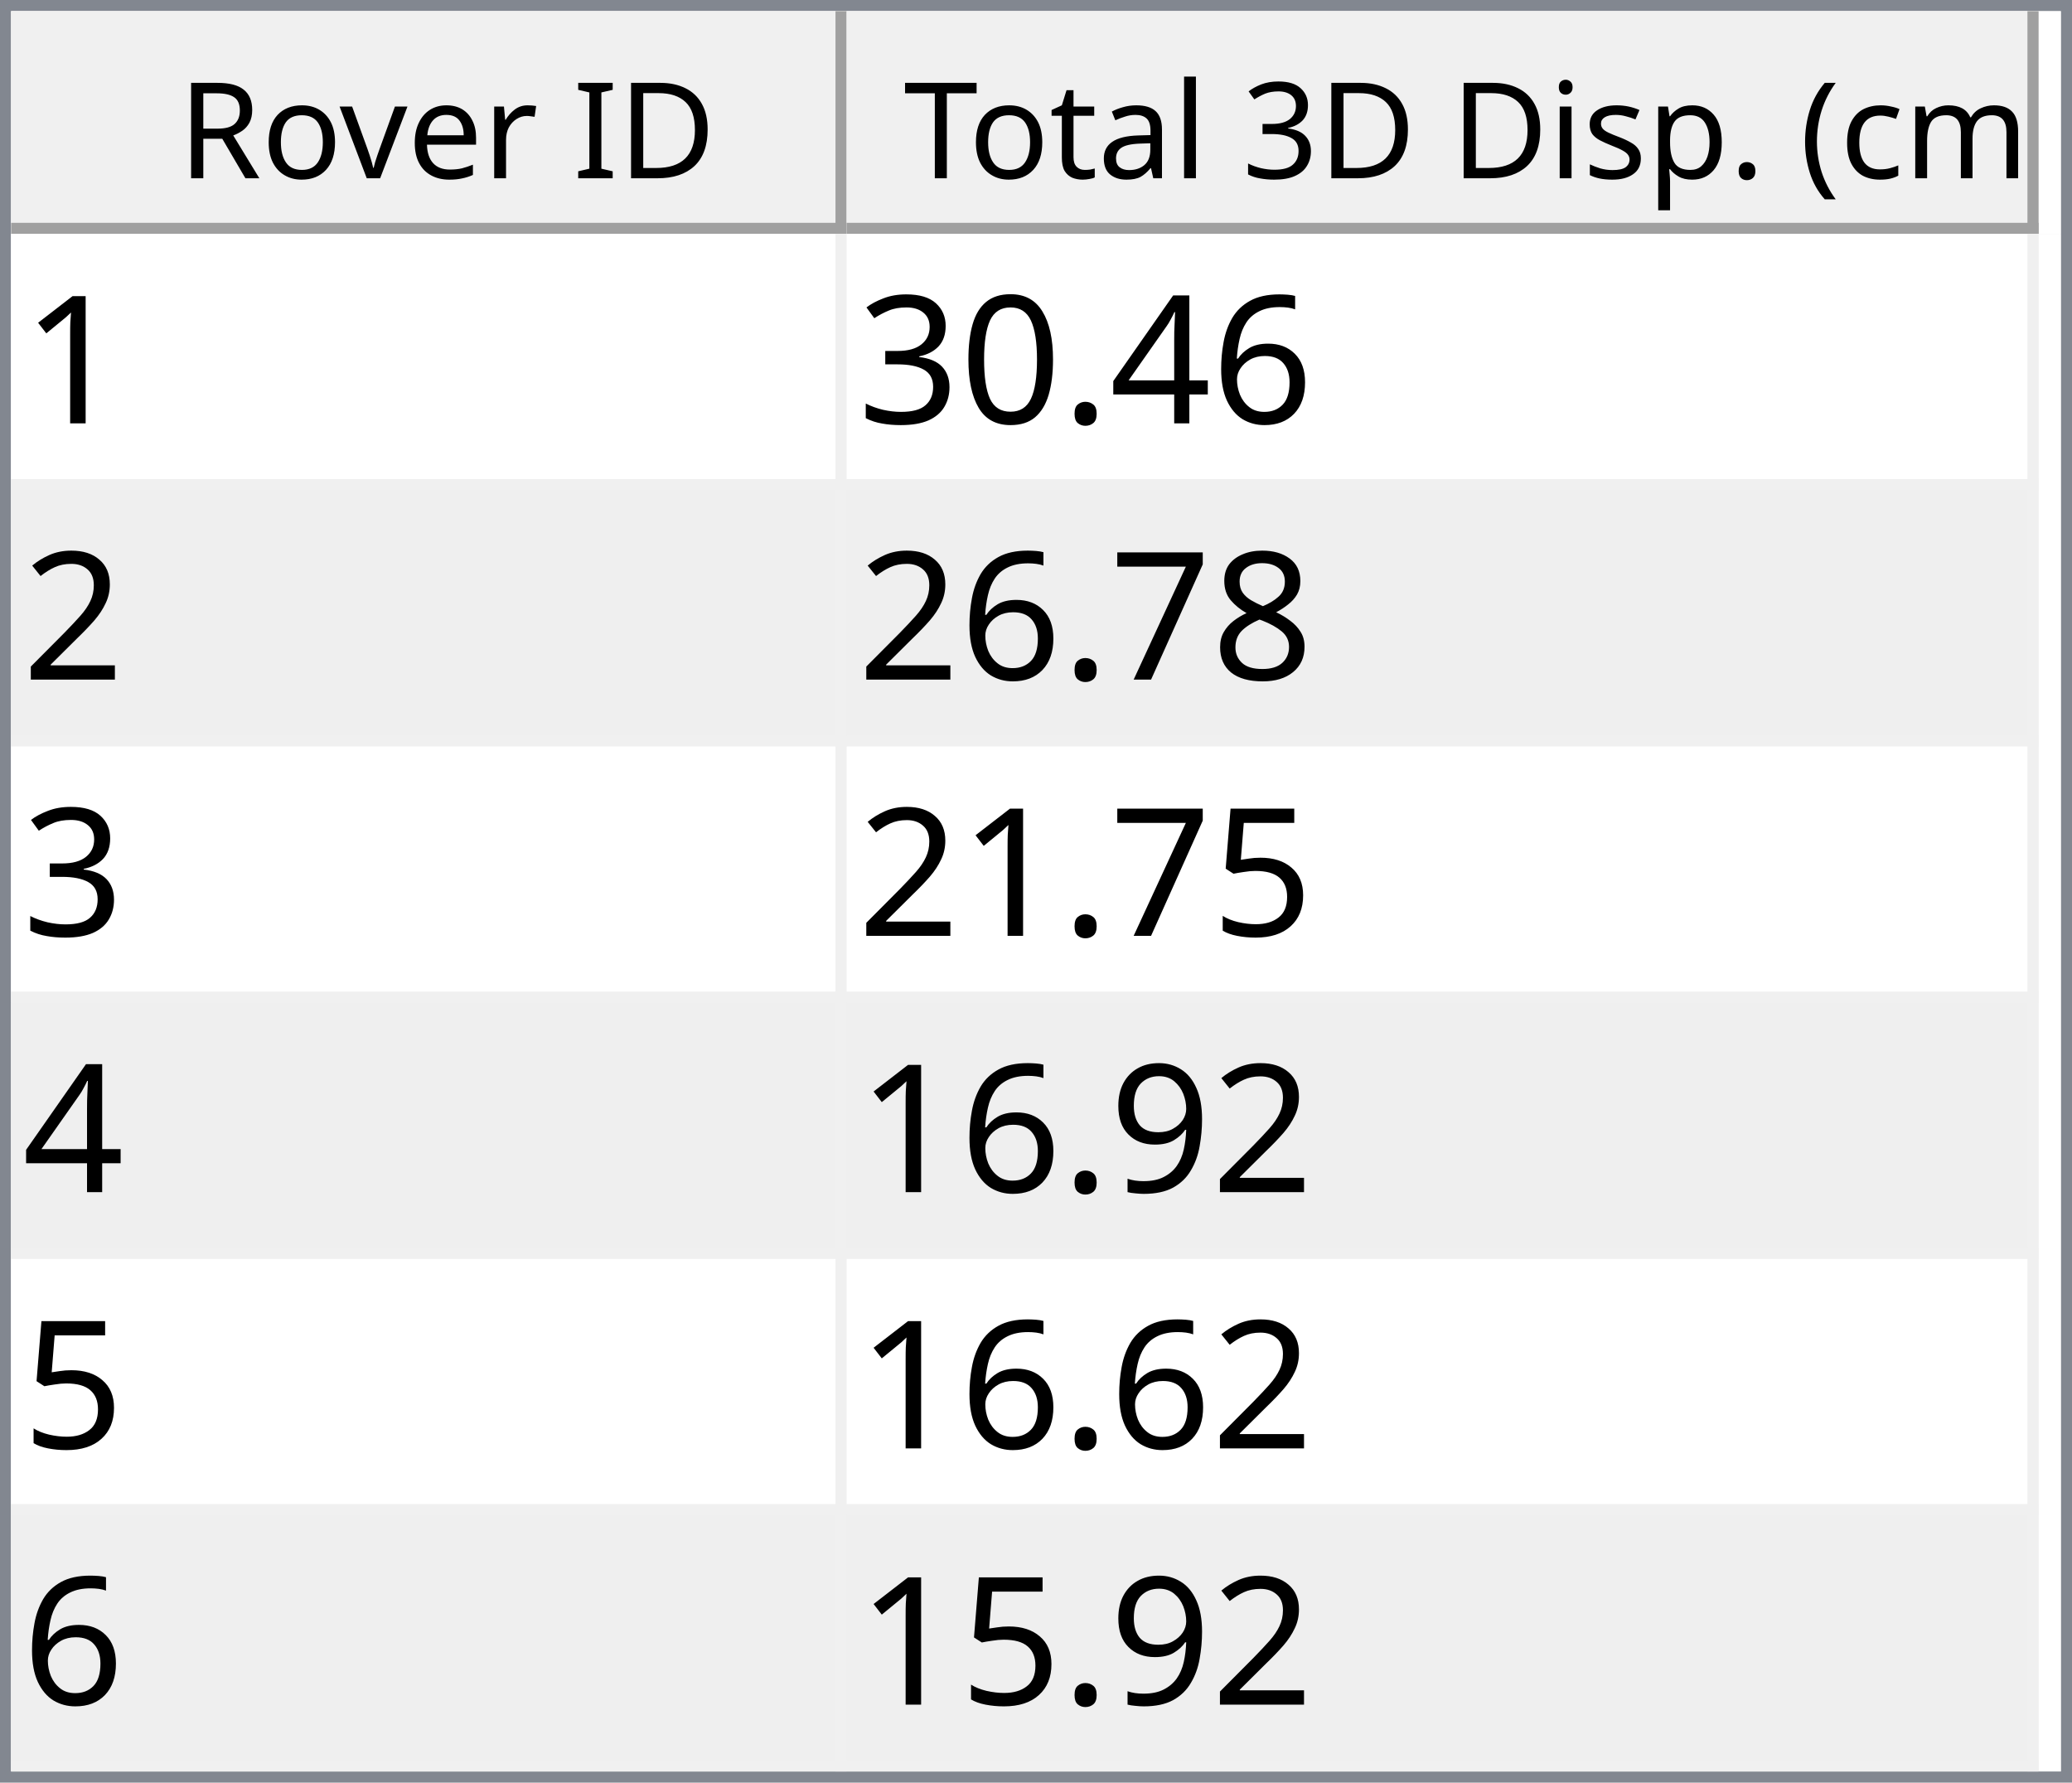
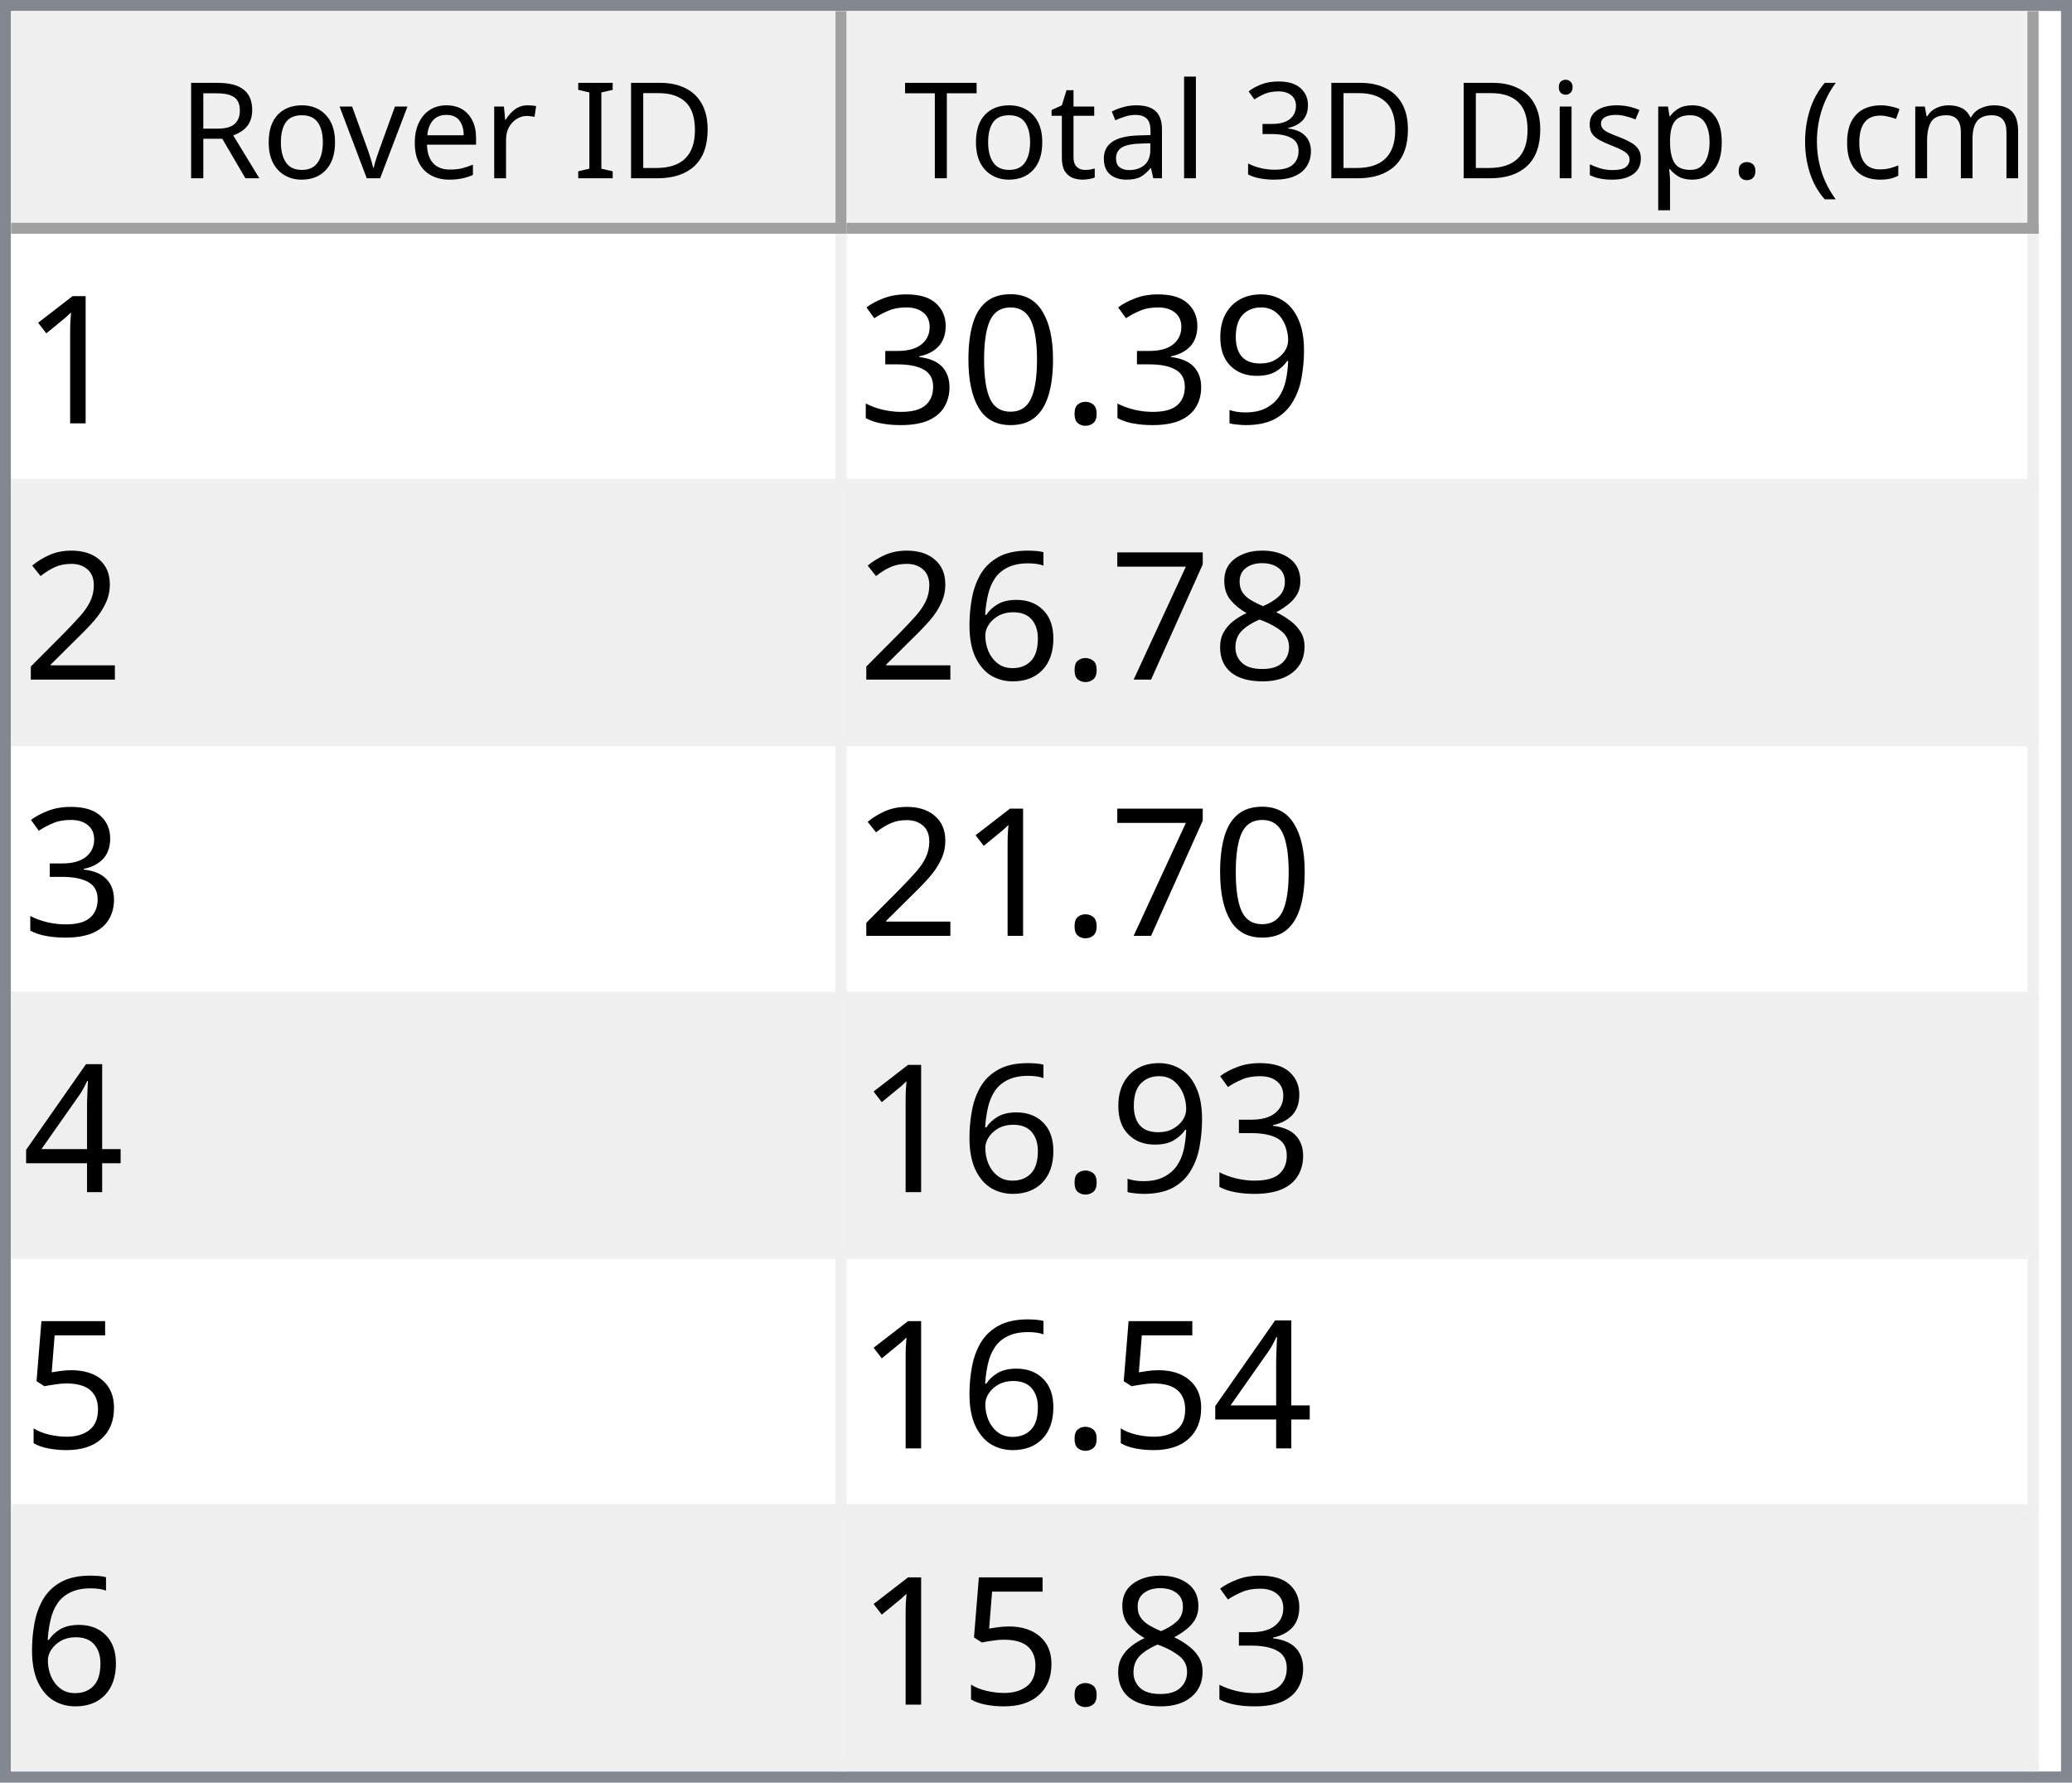
<svg xmlns="http://www.w3.org/2000/svg" style="fill-opacity:1; color-rendering:auto; color-interpolation:auto; text-rendering:auto; stroke:black; stroke-linecap:square; stroke-miterlimit:10; shape-rendering:auto; stroke-opacity:1; fill:black; stroke-dasharray:none; font-weight:normal; stroke-width:1; font-family:'Dialog'; font-style:normal; stroke-linejoin:miter; font-size:12px; stroke-dashoffset:0; image-rendering:auto;" width="186" height="160">
  <defs id="genericDefs" />
  <g>
    <defs id="defs1">
      <clipPath clipPathUnits="userSpaceOnUse" id="clipPath1">
        <path d="M0 0 L186 0 L186 160 L0 160 L0 0 Z" />
      </clipPath>
      <clipPath clipPathUnits="userSpaceOnUse" id="clipPath2">
        <path d="M0 0 L0 160 L186 160 L186 0 Z" />
      </clipPath>
      <clipPath clipPathUnits="userSpaceOnUse" id="clipPath3">
        <path d="M0 0 L0 20 L184 20 L184 0 Z" />
      </clipPath>
      <clipPath clipPathUnits="userSpaceOnUse" id="clipPath4">
        <path d="M0 0 L0 20 L75 20 L75 0 Z" />
      </clipPath>
      <clipPath clipPathUnits="userSpaceOnUse" id="clipPath5">
        <path d="M1 1 L1 19 L74 19 L74 1 Z" />
      </clipPath>
      <clipPath clipPathUnits="userSpaceOnUse" id="clipPath6">
        <path d="M0 0 L0 18 L73 18 L73 0 Z" />
      </clipPath>
      <clipPath clipPathUnits="userSpaceOnUse" id="clipPath7">
        <path d="M-0.5 -0.5 L-0.5 19.5 L74.5 19.5 L74.5 -0.5 Z" />
      </clipPath>
      <clipPath clipPathUnits="userSpaceOnUse" id="clipPath8">
        <path d="M0 0 L0 20 L107 20 L107 0 Z" />
      </clipPath>
      <clipPath clipPathUnits="userSpaceOnUse" id="clipPath9">
        <path d="M1 1 L1 19 L106 19 L106 1 Z" />
      </clipPath>
      <clipPath clipPathUnits="userSpaceOnUse" id="clipPath10">
        <path d="M0 0 L0 18 L105 18 L105 0 Z" />
      </clipPath>
      <clipPath clipPathUnits="userSpaceOnUse" id="clipPath11">
        <path d="M-0.5 -0.5 L-0.5 19.5 L106.5 19.5 L106.5 -0.5 Z" />
      </clipPath>
      <clipPath clipPathUnits="userSpaceOnUse" id="clipPath12">
        <path d="M0 0 L0 138 L184 138 L184 0 Z" />
      </clipPath>
      <clipPath clipPathUnits="userSpaceOnUse" id="clipPath13">
        <path d="M0 0 L0 138 L182 138 L182 0 Z" />
      </clipPath>
      <clipPath clipPathUnits="userSpaceOnUse" id="clipPath14">
        <path d="M-0.5 -0.5 L-0.5 137.5 L181.5 137.5 L181.5 -0.5 Z" />
      </clipPath>
      <clipPath clipPathUnits="userSpaceOnUse" id="clipPath15">
        <path d="M0 0 L0 22 L74 22 L74 0 Z" />
      </clipPath>
      <clipPath clipPathUnits="userSpaceOnUse" id="clipPath16">
        <path d="M0 0 L0 22 L106 22 L106 0 Z" />
      </clipPath>
      <font horiz-adv-x="64.551" id="font1">
        <font-face ascent="107.91" descent="25.098" units-per-em="100" style="font-style:normal; font-family:Segoe UI; font-weight:normal;" />
        <missing-glyph horiz-adv-x="64.551" d="M8.109 0 L8.109 68.266 L56.453 68.266 L56.453 0 L8.109 0 ZM15.328 7.234 L49.219 7.234 L49.219 61.031 L15.328 61.031 L15.328 7.234 Z" />
        <glyph unicode="D" horiz-adv-x="70.117" d="M9.188 0 L9.188 70.016 L28.516 70.016 Q65.531 70.016 65.531 35.891 Q65.531 19.672 55.25 9.836 Q44.969 0 27.734 0 L9.188 0 ZM17.391 62.594 L17.391 7.422 L27.828 7.422 Q41.609 7.422 49.273 14.797 Q56.938 22.172 56.938 35.688 Q56.938 62.594 28.328 62.594 L17.391 62.594 Z" />
        <glyph unicode="I" horiz-adv-x="26.611" d="M17.391 0 L9.188 0 L9.188 70.016 L17.391 70.016 L17.391 0 Z" />
        <glyph unicode=" " horiz-adv-x="27.393" d="" />
        <glyph unicode="r" horiz-adv-x="34.766" d="M34.188 41.891 Q32.078 43.5 28.125 43.5 Q23 43.5 19.555 38.672 Q16.109 33.844 16.109 25.484 L16.109 0 L8.109 0 L8.109 50 L16.109 50 L16.109 39.703 L16.312 39.703 Q18.016 44.969 21.531 47.922 Q25.047 50.875 29.391 50.875 Q32.516 50.875 34.188 50.203 L34.188 41.891 Z" />
        <glyph unicode="e" horiz-adv-x="52.295" d="M48.297 23 L12.984 23 Q13.188 14.656 17.484 10.109 Q21.781 5.562 29.297 5.562 Q37.75 5.562 44.828 11.141 L44.828 3.609 Q38.234 -1.172 27.391 -1.172 Q16.797 -1.172 10.742 5.641 Q4.688 12.453 4.688 24.812 Q4.688 36.469 11.305 43.82 Q17.922 51.172 27.734 51.172 Q37.547 51.172 42.922 44.828 Q48.297 38.484 48.297 27.203 L48.297 23 ZM40.094 29.781 Q40.047 36.719 36.75 40.578 Q33.453 44.438 27.594 44.438 Q21.922 44.438 17.969 40.383 Q14.016 36.328 13.094 29.781 L40.094 29.781 Z" />
        <glyph unicode="v" horiz-adv-x="47.9" d="M47.406 50 L27.484 0 L19.625 0 L0.688 50 L9.469 50 L22.172 13.672 Q23.578 9.672 23.922 6.688 L24.125 6.688 Q24.609 10.453 25.688 13.484 L38.969 50 L47.406 50 Z" />
        <glyph unicode="o" horiz-adv-x="58.594" d="M29 -1.172 Q17.922 -1.172 11.305 5.836 Q4.688 12.844 4.688 24.422 Q4.688 37.016 11.57 44.094 Q18.453 51.172 30.172 51.172 Q41.359 51.172 47.633 44.289 Q53.906 37.406 53.906 25.203 Q53.906 13.234 47.141 6.031 Q40.375 -1.172 29 -1.172 ZM29.594 44.438 Q21.875 44.438 17.383 39.188 Q12.891 33.938 12.891 24.703 Q12.891 15.828 17.43 10.695 Q21.969 5.562 29.594 5.562 Q37.359 5.562 41.531 10.594 Q45.703 15.625 45.703 24.906 Q45.703 34.281 41.531 39.359 Q37.359 44.438 29.594 44.438 Z" />
        <glyph unicode="R" horiz-adv-x="59.814" d="M59.375 0 L49.609 0 L37.891 19.625 Q36.281 22.359 34.766 24.289 Q33.25 26.219 31.664 27.438 Q30.078 28.656 28.25 29.219 Q26.422 29.781 24.125 29.781 L17.391 29.781 L17.391 0 L9.188 0 L9.188 70.016 L30.078 70.016 Q34.672 70.016 38.555 68.867 Q42.438 67.719 45.289 65.375 Q48.141 63.031 49.758 59.547 Q51.375 56.062 51.375 51.375 Q51.375 47.703 50.273 44.656 Q49.172 41.609 47.148 39.211 Q45.125 36.812 42.266 35.133 Q39.406 33.453 35.844 32.516 L35.844 32.328 Q37.594 31.547 38.891 30.547 Q40.188 29.547 41.359 28.18 Q42.531 26.812 43.68 25.078 Q44.828 23.344 46.234 21.047 L59.375 0 ZM17.391 62.594 L17.391 37.203 L28.516 37.203 Q31.594 37.203 34.203 38.133 Q36.812 39.062 38.719 40.797 Q40.625 42.531 41.703 45.047 Q42.781 47.562 42.781 50.688 Q42.781 56.297 39.141 59.445 Q35.5 62.594 28.609 62.594 L17.391 62.594 Z" />
        <glyph unicode=")" horiz-adv-x="30.176" d="M8.297 -15.922 L1.172 -15.922 Q16.406 2.344 16.406 26.812 Q16.406 51.469 1.078 70.016 L8.297 70.016 Q23.531 52.156 23.531 26.703 Q23.531 1.375 8.297 -15.922 Z" />
        <glyph unicode="m" horiz-adv-x="86.133" d="M79.109 0 L71.094 0 L71.094 28.719 Q71.094 37.016 68.531 40.727 Q65.969 44.438 59.906 44.438 Q54.781 44.438 51.195 39.75 Q47.609 35.062 47.609 28.516 L47.609 0 L39.594 0 L39.594 29.688 Q39.594 44.438 28.219 44.438 Q22.953 44.438 19.531 40.016 Q16.109 35.594 16.109 28.516 L16.109 0 L8.109 0 L8.109 50 L16.109 50 L16.109 42.094 L16.312 42.094 Q21.625 51.172 31.844 51.172 Q36.969 51.172 40.773 48.312 Q44.578 45.453 46 40.828 Q51.562 51.172 62.594 51.172 Q79.109 51.172 79.109 30.812 L79.109 0 Z" />
        <glyph unicode="c" horiz-adv-x="46.191" d="M42.188 2.297 Q36.422 -1.172 28.516 -1.172 Q17.828 -1.172 11.258 5.789 Q4.688 12.75 4.688 23.828 Q4.688 36.188 11.766 43.68 Q18.844 51.172 30.672 51.172 Q37.25 51.172 42.281 48.734 L42.281 40.531 Q36.719 44.438 30.375 44.438 Q22.703 44.438 17.797 38.945 Q12.891 33.453 12.891 24.516 Q12.891 15.719 17.508 10.641 Q22.125 5.562 29.891 5.562 Q36.422 5.562 42.188 9.906 L42.188 2.297 Z" />
        <glyph unicode="(" horiz-adv-x="30.176" d="M29.109 -15.922 L21.969 -15.922 Q6.844 1.375 6.844 26.703 Q6.844 52.156 21.969 70.016 L29.203 70.016 Q13.875 51.469 13.875 26.812 Q13.875 2.344 29.109 -15.922 Z" />
        <glyph unicode="." horiz-adv-x="21.68" d="M10.891 -1.078 Q8.641 -1.078 7.055 0.539 Q5.469 2.156 5.469 4.391 Q5.469 6.641 7.055 8.273 Q8.641 9.906 10.891 9.906 Q13.188 9.906 14.797 8.273 Q16.406 6.641 16.406 4.391 Q16.406 2.156 14.797 0.539 Q13.188 -1.078 10.891 -1.078 Z" />
        <glyph unicode="p" horiz-adv-x="58.789" d="M16.312 7.234 L16.109 7.234 L16.109 -23 L8.109 -23 L8.109 50 L16.109 50 L16.109 41.219 L16.312 41.219 Q22.219 51.172 33.594 51.172 Q43.266 51.172 48.688 44.461 Q54.109 37.75 54.109 26.469 Q54.109 13.922 48 6.375 Q41.891 -1.172 31.297 -1.172 Q21.578 -1.172 16.312 7.234 ZM16.109 27.391 L16.109 20.406 Q16.109 14.203 20.141 9.883 Q24.172 5.562 30.375 5.562 Q37.641 5.562 41.773 11.133 Q45.906 16.703 45.906 26.609 Q45.906 34.969 42.047 39.703 Q38.188 44.438 31.594 44.438 Q24.609 44.438 20.359 39.578 Q16.109 34.719 16.109 27.391 Z" />
        <glyph unicode="s" horiz-adv-x="42.432" d="M5.078 1.812 L5.078 10.406 Q11.625 5.562 19.484 5.562 Q30.031 5.562 30.031 12.594 Q30.031 14.594 29.125 15.992 Q28.219 17.391 26.68 18.461 Q25.141 19.531 23.07 20.383 Q21 21.234 18.609 22.172 Q15.281 23.484 12.766 24.828 Q10.25 26.172 8.57 27.859 Q6.891 29.547 6.031 31.695 Q5.172 33.844 5.172 36.719 Q5.172 40.234 6.789 42.945 Q8.406 45.656 11.086 47.484 Q13.766 49.312 17.211 50.242 Q20.656 51.172 24.312 51.172 Q30.812 51.172 35.938 48.922 L35.938 40.828 Q30.422 44.438 23.25 44.438 Q21 44.438 19.195 43.922 Q17.391 43.406 16.094 42.477 Q14.797 41.547 14.086 40.258 Q13.375 38.969 13.375 37.406 Q13.375 35.453 14.086 34.133 Q14.797 32.812 16.164 31.789 Q17.531 30.766 19.484 29.938 Q21.438 29.109 23.922 28.125 Q27.25 26.859 29.883 25.516 Q32.516 24.172 34.375 22.484 Q36.234 20.797 37.234 18.602 Q38.234 16.406 38.234 13.375 Q38.234 9.672 36.602 6.938 Q34.969 4.203 32.234 2.398 Q29.5 0.594 25.93 -0.289 Q22.359 -1.172 18.453 -1.172 Q10.75 -1.172 5.078 1.812 Z" />
        <glyph unicode="i" horiz-adv-x="24.219" d="M12.203 62.703 Q10.062 62.703 8.547 64.164 Q7.031 65.625 7.031 67.875 Q7.031 70.125 8.547 71.609 Q10.062 73.094 12.203 73.094 Q14.406 73.094 15.945 71.609 Q17.484 70.125 17.484 67.875 Q17.484 65.719 15.945 64.211 Q14.406 62.703 12.203 62.703 ZM16.109 0 L8.109 0 L8.109 50 L16.109 50 L16.109 0 Z" />
        <glyph unicode="3" horiz-adv-x="53.906" d="M46.531 19.828 Q46.531 15.094 44.75 11.211 Q42.969 7.328 39.719 4.57 Q36.469 1.812 31.93 0.297 Q27.391 -1.219 21.922 -1.219 Q11.922 -1.219 6 2.594 L6 11.188 Q13.094 5.609 22.219 5.609 Q25.875 5.609 28.828 6.539 Q31.781 7.469 33.906 9.227 Q36.031 10.984 37.18 13.477 Q38.328 15.969 38.328 19.094 Q38.328 32.812 18.797 32.812 L12.984 32.812 L12.984 39.594 L18.5 39.594 Q35.797 39.594 35.797 52.484 Q35.797 64.406 22.609 64.406 Q15.188 64.406 8.688 59.422 L8.688 67.188 Q15.375 71.188 24.609 71.188 Q29 71.188 32.57 69.969 Q36.141 68.75 38.68 66.555 Q41.219 64.359 42.609 61.281 Q44 58.203 44 54.5 Q44 40.672 30.031 36.719 L30.031 36.531 Q33.594 36.141 36.625 34.797 Q39.656 33.453 41.852 31.305 Q44.047 29.156 45.289 26.25 Q46.531 23.344 46.531 19.828 Z" />
        <glyph unicode="l" horiz-adv-x="24.219" d="M16.109 0 L8.109 0 L8.109 74.031 L16.109 74.031 L16.109 0 Z" />
        <glyph unicode="a" horiz-adv-x="50.879" d="M43.891 0 L35.891 0 L35.891 7.812 L35.688 7.812 Q30.469 -1.172 20.312 -1.172 Q12.844 -1.172 8.617 2.781 Q4.391 6.734 4.391 13.281 Q4.391 27.297 20.906 29.594 L35.891 31.688 Q35.891 44.438 25.594 44.438 Q16.547 44.438 9.281 38.281 L9.281 46.484 Q16.656 51.172 26.266 51.172 Q43.891 51.172 43.891 32.516 L43.891 0 ZM35.891 25.297 L23.828 23.641 Q18.266 22.859 15.43 20.875 Q12.594 18.891 12.594 13.875 Q12.594 10.203 15.211 7.883 Q17.828 5.562 22.172 5.562 Q28.125 5.562 32.008 9.742 Q35.891 13.922 35.891 20.312 L35.891 25.297 Z" />
        <glyph unicode="t" horiz-adv-x="33.887" d="M31.297 0.484 Q28.469 -1.078 23.828 -1.078 Q10.688 -1.078 10.688 13.578 L10.688 43.172 L2.094 43.172 L2.094 50 L10.688 50 L10.688 62.203 L18.703 64.797 L18.703 50 L31.297 50 L31.297 43.172 L18.703 43.172 L18.703 14.984 Q18.703 9.969 20.414 7.82 Q22.125 5.672 26.078 5.672 Q29.109 5.672 31.297 7.328 L31.297 0.484 Z" />
        <glyph unicode="T" horiz-adv-x="52.393" d="M50.594 62.594 L30.375 62.594 L30.375 0 L22.172 0 L22.172 62.594 L2 62.594 L2 70.016 L50.594 70.016 L50.594 62.594 Z" />
      </font>
      <font horiz-adv-x="75.0" id="font2">
        <font-face ascent="100.537" descent="21.973" units-per-em="100" style="font-style:normal; font-family:sans-serif; font-weight:normal;" />
        <missing-glyph horiz-adv-x="75.0" d="M12.5 0 L12.5 62.5 L62.5 62.5 L62.5 0 L12.5 0 ZM14.062 1.562 L60.938 1.562 L60.938 60.938 L14.062 60.938 L14.062 1.562 Z" />
        <glyph unicode="1" horiz-adv-x="55.615" d="M37.25 0 L28.469 0 L28.469 56 Q25.297 52.984 20.141 49.953 Q14.984 46.922 10.891 45.406 L10.891 53.906 Q18.266 57.375 23.781 62.305 Q29.297 67.234 31.594 71.875 L37.25 71.875 L37.25 0 Z" />
-         <glyph unicode="6" horiz-adv-x="55.615" d="M49.75 54.047 L41.016 53.375 Q39.844 58.547 37.703 60.891 Q34.125 64.656 28.906 64.656 Q24.703 64.656 21.531 62.312 Q17.391 59.281 14.992 53.469 Q12.594 47.656 12.5 36.922 Q15.672 41.75 20.266 44.094 Q24.859 46.438 29.891 46.438 Q38.672 46.438 44.852 39.969 Q51.031 33.5 51.031 23.25 Q51.031 16.5 48.125 10.719 Q45.219 4.938 40.141 1.859 Q35.062 -1.219 28.609 -1.219 Q17.625 -1.219 10.695 6.859 Q3.766 14.938 3.766 33.5 Q3.766 54.25 11.422 63.672 Q18.109 71.875 29.438 71.875 Q37.891 71.875 43.289 67.141 Q48.688 62.406 49.75 54.047 ZM13.875 23.188 Q13.875 18.656 15.797 14.508 Q17.719 10.359 21.188 8.18 Q24.656 6 28.469 6 Q34.031 6 38.039 10.492 Q42.047 14.984 42.047 22.703 Q42.047 30.125 38.086 34.398 Q34.125 38.672 28.125 38.672 Q22.172 38.672 18.023 34.398 Q13.875 30.125 13.875 23.188 Z" />
-         <glyph unicode="4" horiz-adv-x="55.615" d="M32.328 0 L32.328 17.141 L1.266 17.141 L1.266 25.203 L33.938 71.578 L41.109 71.578 L41.109 25.203 L50.781 25.203 L50.781 17.141 L41.109 17.141 L41.109 0 L32.328 0 ZM32.328 25.203 L32.328 57.469 L9.906 25.203 L32.328 25.203 Z" />
+         <glyph unicode="9" horiz-adv-x="55.615" d="M5.469 16.547 L13.922 17.328 Q14.984 11.375 18.016 8.688 Q21.047 6 25.781 6 Q29.828 6 32.883 7.859 Q35.938 9.719 37.891 12.82 Q39.844 15.922 41.164 21.195 Q42.484 26.469 42.484 31.938 Q42.484 32.516 42.438 33.688 Q39.797 29.5 35.234 26.883 Q30.672 24.266 25.344 24.266 Q16.453 24.266 10.305 30.711 Q4.156 37.156 4.156 47.703 Q4.156 58.594 10.578 65.234 Q17 71.875 26.656 71.875 Q33.641 71.875 39.43 68.117 Q45.219 64.359 48.219 57.398 Q51.219 50.438 51.219 37.25 Q51.219 23.531 48.242 15.406 Q45.266 7.281 39.383 3.031 Q33.5 -1.219 25.594 -1.219 Q17.188 -1.219 11.867 3.445 Q6.547 8.109 5.469 16.547 ZM41.453 48.141 Q41.453 55.719 37.43 60.156 Q33.406 64.594 27.734 64.594 Q21.875 64.594 17.531 59.812 Q13.188 55.031 13.188 47.406 Q13.188 40.578 17.312 36.305 Q21.438 32.031 27.484 32.031 Q33.594 32.031 37.523 36.305 Q41.453 40.578 41.453 48.141 Z" />
        <glyph unicode="." horiz-adv-x="27.783" d="M9.078 0 L9.078 10.016 L19.094 10.016 L19.094 0 L9.078 0 Z" />
        <glyph unicode="0" horiz-adv-x="55.615" d="M4.156 35.297 Q4.156 48 6.766 55.742 Q9.375 63.484 14.523 67.68 Q19.672 71.875 27.484 71.875 Q33.25 71.875 37.594 69.555 Q41.938 67.234 44.773 62.867 Q47.609 58.5 49.219 52.227 Q50.828 45.953 50.828 35.297 Q50.828 22.703 48.242 14.969 Q45.656 7.234 40.508 3.008 Q35.359 -1.219 27.484 -1.219 Q17.141 -1.219 11.234 6.203 Q4.156 15.141 4.156 35.297 ZM13.188 35.297 Q13.188 17.672 17.312 11.836 Q21.438 6 27.484 6 Q33.547 6 37.672 11.859 Q41.797 17.719 41.797 35.297 Q41.797 52.984 37.672 58.789 Q33.547 64.594 27.391 64.594 Q21.344 64.594 17.719 59.469 Q13.188 52.938 13.188 35.297 Z" />
        <glyph unicode="3" horiz-adv-x="55.615" d="M4.203 18.891 L12.984 20.062 Q14.5 12.594 18.141 9.297 Q21.781 6 27 6 Q33.203 6 37.477 10.297 Q41.75 14.594 41.75 20.953 Q41.75 27 37.797 30.93 Q33.844 34.859 27.734 34.859 Q25.25 34.859 21.531 33.891 L22.516 41.609 Q23.391 41.5 23.922 41.5 Q29.547 41.5 34.039 44.43 Q38.531 47.359 38.531 53.469 Q38.531 58.297 35.258 61.477 Q31.984 64.656 26.812 64.656 Q21.688 64.656 18.266 61.43 Q14.844 58.203 13.875 51.766 L5.078 53.328 Q6.688 62.156 12.398 67.016 Q18.109 71.875 26.609 71.875 Q32.469 71.875 37.398 69.359 Q42.328 66.844 44.945 62.5 Q47.562 58.156 47.562 53.266 Q47.562 48.641 45.07 44.828 Q42.578 41.016 37.703 38.766 Q44.047 37.312 47.562 32.695 Q51.078 28.078 51.078 21.141 Q51.078 11.766 44.242 5.25 Q37.406 -1.266 26.953 -1.266 Q17.531 -1.266 11.305 4.352 Q5.078 9.969 4.203 18.891 Z" />
        <glyph unicode="2" horiz-adv-x="55.615" d="M50.344 8.453 L50.344 0 L3.031 0 Q2.938 3.172 4.047 6.109 Q5.859 10.938 9.836 15.625 Q13.812 20.312 21.344 26.469 Q33.016 36.031 37.117 41.625 Q41.219 47.219 41.219 52.203 Q41.219 57.422 37.477 61.008 Q33.734 64.594 27.734 64.594 Q21.391 64.594 17.578 60.789 Q13.766 56.984 13.719 50.25 L4.688 51.172 Q5.609 61.281 11.664 66.578 Q17.719 71.875 27.938 71.875 Q38.234 71.875 44.242 66.164 Q50.25 60.453 50.25 52 Q50.25 47.703 48.492 43.555 Q46.734 39.406 42.656 34.812 Q38.578 30.219 29.109 22.219 Q21.188 15.578 18.945 13.211 Q16.703 10.844 15.234 8.453 L50.344 8.453 Z" />
        <glyph unicode="8" horiz-adv-x="55.615" d="M17.672 38.812 Q12.203 40.828 9.57 44.539 Q6.938 48.25 6.938 53.422 Q6.938 61.234 12.555 66.555 Q18.172 71.875 27.484 71.875 Q36.859 71.875 42.578 66.43 Q48.297 60.984 48.297 53.172 Q48.297 48.188 45.68 44.508 Q43.062 40.828 37.75 38.812 Q44.344 36.672 47.781 31.883 Q51.219 27.094 51.219 20.453 Q51.219 11.281 44.727 5.031 Q38.234 -1.219 27.641 -1.219 Q17.047 -1.219 10.547 5.055 Q4.047 11.328 4.047 20.703 Q4.047 27.688 7.594 32.398 Q11.141 37.109 17.672 38.812 ZM15.922 53.719 Q15.922 48.641 19.195 45.414 Q22.469 42.188 27.688 42.188 Q32.766 42.188 36.016 45.383 Q39.266 48.578 39.266 53.219 Q39.266 58.062 35.914 61.359 Q32.562 64.656 27.594 64.656 Q22.562 64.656 19.242 61.43 Q15.922 58.203 15.922 53.719 ZM13.094 20.656 Q13.094 16.891 14.875 13.375 Q16.656 9.859 20.172 7.93 Q23.688 6 27.734 6 Q34.031 6 38.133 10.055 Q42.234 14.109 42.234 20.359 Q42.234 26.703 38.016 30.859 Q33.797 35.016 27.438 35.016 Q21.234 35.016 17.164 30.914 Q13.094 26.812 13.094 20.656 Z" />
        <glyph unicode="7" horiz-adv-x="55.615" d="M4.734 62.203 L4.734 70.656 L51.078 70.656 L51.078 63.812 Q44.234 56.547 37.523 44.484 Q30.812 32.422 27.156 19.672 Q24.516 10.688 23.781 0 L14.75 0 Q14.891 8.453 18.062 20.414 Q21.234 32.375 27.172 43.484 Q33.109 54.594 39.797 62.203 L4.734 62.203 Z" />
+         <glyph unicode="6" horiz-adv-x="55.615" d="M49.75 54.047 L41.016 53.375 Q39.844 58.547 37.703 60.891 Q34.125 64.656 28.906 64.656 Q24.703 64.656 21.531 62.312 Q17.391 59.281 14.992 53.469 Q12.594 47.656 12.5 36.922 Q15.672 41.75 20.266 44.094 Q24.859 46.438 29.891 46.438 Q38.672 46.438 44.852 39.969 Q51.031 33.5 51.031 23.25 Q51.031 16.5 48.125 10.719 Q45.219 4.938 40.141 1.859 Q35.062 -1.219 28.609 -1.219 Q17.625 -1.219 10.695 6.859 Q3.766 14.938 3.766 33.5 Q3.766 54.25 11.422 63.672 Q18.109 71.875 29.438 71.875 Q37.891 71.875 43.289 67.141 Q48.688 62.406 49.75 54.047 ZM13.875 23.188 Q13.875 18.656 15.797 14.508 Q17.719 10.359 21.188 8.18 Q24.656 6 28.469 6 Q34.031 6 38.039 10.492 Q42.047 14.984 42.047 22.703 Q42.047 30.125 38.086 34.398 Q34.125 38.672 28.125 38.672 Q22.172 38.672 18.023 34.398 Q13.875 30.125 13.875 23.188 Z" />
+         <glyph unicode="4" horiz-adv-x="55.615" d="M32.328 0 L32.328 17.141 L1.266 17.141 L1.266 25.203 L33.938 71.578 L41.109 71.578 L41.109 25.203 L50.781 25.203 L50.781 17.141 L41.109 17.141 L41.109 0 L32.328 0 ZM32.328 25.203 L32.328 57.469 L9.906 25.203 L32.328 25.203 Z" />
        <glyph unicode="5" horiz-adv-x="55.615" d="M4.156 18.75 L13.375 19.531 Q14.406 12.797 18.141 9.398 Q21.875 6 27.156 6 Q33.5 6 37.891 10.789 Q42.281 15.578 42.281 23.484 Q42.281 31 38.062 35.352 Q33.844 39.703 27 39.703 Q22.75 39.703 19.336 37.773 Q15.922 35.844 13.969 32.766 L5.719 33.844 L12.641 70.609 L48.25 70.609 L48.25 62.203 L19.672 62.203 L15.828 42.969 Q22.266 47.469 29.344 47.469 Q38.719 47.469 45.164 40.969 Q51.609 34.469 51.609 24.266 Q51.609 14.547 45.953 7.469 Q39.062 -1.219 27.156 -1.219 Q17.391 -1.219 11.211 4.25 Q5.031 9.719 4.156 18.75 Z" />
-         <glyph unicode="9" horiz-adv-x="55.615" d="M5.469 16.547 L13.922 17.328 Q14.984 11.375 18.016 8.688 Q21.047 6 25.781 6 Q29.828 6 32.883 7.859 Q35.938 9.719 37.891 12.82 Q39.844 15.922 41.164 21.195 Q42.484 26.469 42.484 31.938 Q42.484 32.516 42.438 33.688 Q39.797 29.5 35.234 26.883 Q30.672 24.266 25.344 24.266 Q16.453 24.266 10.305 30.711 Q4.156 37.156 4.156 47.703 Q4.156 58.594 10.578 65.234 Q17 71.875 26.656 71.875 Q33.641 71.875 39.43 68.117 Q45.219 64.359 48.219 57.398 Q51.219 50.438 51.219 37.25 Q51.219 23.531 48.242 15.406 Q45.266 7.281 39.383 3.031 Q33.5 -1.219 25.594 -1.219 Q17.188 -1.219 11.867 3.445 Q6.547 8.109 5.469 16.547 ZM41.453 48.141 Q41.453 55.719 37.43 60.156 Q33.406 64.594 27.734 64.594 Q21.875 64.594 17.531 59.812 Q13.188 55.031 13.188 47.406 Q13.188 40.578 17.312 36.305 Q21.438 32.031 27.484 32.031 Q33.594 32.031 37.523 36.305 Q41.453 40.578 41.453 48.141 Z" />
      </font>
    </defs>
    <g style="fill:white; stroke:white;">
      <rect x="0" y="0" width="186" style="clip-path:url(#clipPath1); stroke:none;" height="160" />
    </g>
    <g style="fill:white; text-rendering:optimizeSpeed; color-rendering:optimizeSpeed; image-rendering:optimizeSpeed; shape-rendering:crispEdges; stroke:white; color-interpolation:sRGB;">
      <rect x="0" width="186" height="160" y="0" style="stroke:none;" />
      <path style="stroke:none;" d="M0 160 L186 160 L186 0 L0 0 Z" />
    </g>
    <g style="fill:rgb(240,240,240); font-family:'Segoe UI'; stroke:rgb(240,240,240);">
      <rect x="0" y="0" width="186" style="clip-path:url(#clipPath2); stroke:none;" height="160" />
    </g>
    <g style="fill:rgb(130,135,144); font-family:'Segoe UI'; stroke:rgb(130,135,144);">
      <path d="M0 0 L186 0 L186 160 L0 160 L0 0 ZM1 1 L185 1 L185 159 L1 159 L1 1 Z" style="fill-rule:evenodd; clip-path:url(#clipPath2); stroke:none;" />
    </g>
    <g style="fill:white; font-family:'Segoe UI'; stroke:white;" transform="translate(1,1)">
      <rect x="0" y="0" width="184" style="clip-path:url(#clipPath3); stroke:none;" height="20" />
    </g>
    <g style="fill:rgb(240,240,240); font-family:'Segoe UI'; stroke:rgb(240,240,240);" transform="translate(1,1)">
      <rect x="0" y="0" width="75" style="clip-path:url(#clipPath4); stroke:none;" height="20" />
    </g>
    <g style="font-family:'Segoe UI';" transform="translate(2,2)">
      <text x="14" xml:space="preserve" y="14" style="clip-path:url(#clipPath6); stroke:none;">Rover ID</text>
    </g>
    <g style="fill:rgb(160,160,160); font-family:'Segoe UI'; stroke:rgb(160,160,160); stroke-linejoin:bevel;" transform="translate(1.5,1.5)">
      <line x1="74" x2="74" y1="0" style="fill:none; clip-path:url(#clipPath7);" y2="19" />
    </g>
    <g style="fill:rgb(160,160,160); font-family:'Segoe UI'; stroke:rgb(160,160,160); stroke-linejoin:bevel;" transform="matrix(1,0,0,1,1,1) translate(0.5,0.5)">
      <line x1="0" x2="74" y1="19" style="fill:none; clip-path:url(#clipPath7);" y2="19" />
    </g>
    <g style="fill:rgb(240,240,240); font-family:'Segoe UI'; stroke:rgb(240,240,240);" transform="translate(76,1)">
      <rect x="0" y="0" width="107" style="clip-path:url(#clipPath8); stroke:none;" height="20" />
    </g>
    <g style="font-family:'Segoe UI';" transform="translate(77,2)">
      <text x="1" xml:space="preserve" y="14" style="clip-path:url(#clipPath10); stroke:none;"> Total 3D Disp. (cm)</text>
    </g>
    <g style="fill:rgb(160,160,160); font-family:'Segoe UI'; stroke:rgb(160,160,160); stroke-linejoin:bevel;" transform="translate(76.5,1.5)">
      <line x1="106" x2="106" y1="0" style="fill:none; clip-path:url(#clipPath11);" y2="19" />
    </g>
    <g style="fill:rgb(160,160,160); font-family:'Segoe UI'; stroke:rgb(160,160,160); stroke-linejoin:bevel;" transform="matrix(1,0,0,1,76,1) translate(0.5,0.5)">
      <line x1="0" x2="106" y1="19" style="fill:none; clip-path:url(#clipPath11);" y2="19" />
    </g>
    <g style="fill:white; font-family:'Segoe UI'; stroke:white;" transform="translate(1,21)">
      <rect x="0" y="0" width="184" style="clip-path:url(#clipPath12); stroke:none;" height="138" />
    </g>
    <g style="fill:rgb(240,240,240); font-size:16px; font-family:sans-serif; stroke:rgb(240,240,240);" transform="translate(1,21)">
      <rect x="0" y="0" width="182" style="clip-path:url(#clipPath13); stroke:none;" height="138" />
      <line transform="translate(0.5,0.5)" x1="0" x2="181" y1="22" style="clip-path:url(#clipPath14); fill:none; stroke-linejoin:bevel;" y2="22" />
    </g>
    <g transform="matrix(1,0,0,1,1,21) translate(0.5,0.5)" style="fill:rgb(240,240,240); font-size:16px; font-family:sans-serif; stroke:rgb(240,240,240); stroke-linejoin:bevel;">
      <line x1="0" x2="181" y1="45" style="fill:none; clip-path:url(#clipPath14);" y2="45" />
    </g>
    <g transform="matrix(1,0,0,1,1,21) translate(0.5,0.5)" style="fill:rgb(240,240,240); font-size:16px; font-family:sans-serif; stroke:rgb(240,240,240); stroke-linejoin:bevel;">
      <line x1="0" x2="181" y1="68" style="fill:none; clip-path:url(#clipPath14);" y2="68" />
    </g>
    <g transform="matrix(1,0,0,1,1,21) translate(0.5,0.5)" style="fill:rgb(240,240,240); font-size:16px; font-family:sans-serif; stroke:rgb(240,240,240); stroke-linejoin:bevel;">
      <line x1="0" x2="181" y1="91" style="fill:none; clip-path:url(#clipPath14);" y2="91" />
    </g>
    <g transform="matrix(1,0,0,1,1,21) translate(0.5,0.5)" style="fill:rgb(240,240,240); font-size:16px; font-family:sans-serif; stroke:rgb(240,240,240); stroke-linejoin:bevel;">
      <line x1="0" x2="181" y1="114" style="fill:none; clip-path:url(#clipPath14);" y2="114" />
    </g>
    <g transform="matrix(1,0,0,1,1,21) translate(0.5,0.5)" style="fill:rgb(240,240,240); font-size:16px; font-family:sans-serif; stroke:rgb(240,240,240); stroke-linejoin:bevel;">
      <line x1="0" x2="181" y1="137" style="fill:none; clip-path:url(#clipPath14);" y2="137" />
    </g>
    <g transform="matrix(1,0,0,1,1,21) translate(0.5,0.5)" style="fill:rgb(240,240,240); font-size:16px; font-family:sans-serif; stroke:rgb(240,240,240); stroke-linejoin:bevel;">
      <line x1="74" x2="74" y1="0" style="fill:none; clip-path:url(#clipPath14);" y2="137" />
    </g>
    <g transform="matrix(1,0,0,1,1,21) translate(0.5,0.5)" style="fill:rgb(240,240,240); font-size:16px; font-family:sans-serif; stroke:rgb(240,240,240); stroke-linejoin:bevel;">
      <line x1="181" x2="181" y1="0" style="fill:none; clip-path:url(#clipPath14);" y2="137" />
    </g>
    <g style="fill:white; font-size:16px; font-family:sans-serif; stroke:white;" transform="matrix(1,0,0,1,1,21)">
      <rect x="0" y="0" width="74" style="clip-path:url(#clipPath15); stroke:none;" height="22" />
      <text x="1" y="17" style="fill:black; clip-path:url(#clipPath15); stroke:none;" xml:space="preserve">1</text>
    </g>
    <g style="fill:white; font-size:16px; font-family:sans-serif; stroke:white;" transform="matrix(1,0,0,1,1,21) translate(75,0)">
      <rect x="0" y="0" width="106" style="clip-path:url(#clipPath16); stroke:none;" height="22" />
-       <text x="1" y="17" style="fill:black; clip-path:url(#clipPath16); stroke:none;" xml:space="preserve">30.46</text>
+       <text x="1" y="17" style="fill:black; clip-path:url(#clipPath16); stroke:none;" xml:space="preserve">30.39</text>
    </g>
    <g style="fill:rgb(239,239,239); font-size:16px; font-family:sans-serif; stroke:rgb(239,239,239);" transform="matrix(1,0,0,1,1,21) translate(0,23)">
      <rect x="0" y="0" width="74" style="clip-path:url(#clipPath15); stroke:none;" height="22" />
      <text x="1" y="17" style="fill:black; clip-path:url(#clipPath15); stroke:none;" xml:space="preserve">2</text>
    </g>
    <g style="fill:rgb(239,239,239); font-size:16px; font-family:sans-serif; stroke:rgb(239,239,239);" transform="matrix(1,0,0,1,1,21) translate(75,23)">
      <rect x="0" y="0" width="106" style="clip-path:url(#clipPath16); stroke:none;" height="22" />
      <text x="1" y="17" style="fill:black; clip-path:url(#clipPath16); stroke:none;" xml:space="preserve">26.78</text>
    </g>
    <g style="fill:white; font-size:16px; font-family:sans-serif; stroke:white;" transform="matrix(1,0,0,1,1,21) translate(0,46)">
      <rect x="0" y="0" width="74" style="clip-path:url(#clipPath15); stroke:none;" height="22" />
      <text x="1" y="17" style="fill:black; clip-path:url(#clipPath15); stroke:none;" xml:space="preserve">3</text>
    </g>
    <g style="fill:white; font-size:16px; font-family:sans-serif; stroke:white;" transform="matrix(1,0,0,1,1,21) translate(75,46)">
      <rect x="0" y="0" width="106" style="clip-path:url(#clipPath16); stroke:none;" height="22" />
-       <text x="1" y="17" style="fill:black; clip-path:url(#clipPath16); stroke:none;" xml:space="preserve">21.75</text>
+       <text x="1" y="17" style="fill:black; clip-path:url(#clipPath16); stroke:none;" xml:space="preserve">21.70</text>
    </g>
    <g style="fill:rgb(239,239,239); font-size:16px; font-family:sans-serif; stroke:rgb(239,239,239);" transform="matrix(1,0,0,1,1,21) translate(0,69)">
      <rect x="0" y="0" width="74" style="clip-path:url(#clipPath15); stroke:none;" height="22" />
      <text x="1" y="17" style="fill:black; clip-path:url(#clipPath15); stroke:none;" xml:space="preserve">4</text>
    </g>
    <g style="fill:rgb(239,239,239); font-size:16px; font-family:sans-serif; stroke:rgb(239,239,239);" transform="matrix(1,0,0,1,1,21) translate(75,69)">
      <rect x="0" y="0" width="106" style="clip-path:url(#clipPath16); stroke:none;" height="22" />
-       <text x="1" y="17" style="fill:black; clip-path:url(#clipPath16); stroke:none;" xml:space="preserve">16.92</text>
+       <text x="1" y="17" style="fill:black; clip-path:url(#clipPath16); stroke:none;" xml:space="preserve">16.93</text>
    </g>
    <g style="fill:white; font-size:16px; font-family:sans-serif; stroke:white;" transform="matrix(1,0,0,1,1,21) translate(0,92)">
      <rect x="0" y="0" width="74" style="clip-path:url(#clipPath15); stroke:none;" height="22" />
      <text x="1" y="17" style="fill:black; clip-path:url(#clipPath15); stroke:none;" xml:space="preserve">5</text>
    </g>
    <g style="fill:white; font-size:16px; font-family:sans-serif; stroke:white;" transform="matrix(1,0,0,1,1,21) translate(75,92)">
      <rect x="0" y="0" width="106" style="clip-path:url(#clipPath16); stroke:none;" height="22" />
-       <text x="1" y="17" style="fill:black; clip-path:url(#clipPath16); stroke:none;" xml:space="preserve">16.62</text>
+       <text x="1" y="17" style="fill:black; clip-path:url(#clipPath16); stroke:none;" xml:space="preserve">16.54</text>
    </g>
    <g style="fill:rgb(239,239,239); font-size:16px; font-family:sans-serif; stroke:rgb(239,239,239);" transform="matrix(1,0,0,1,1,21) translate(0,115)">
      <rect x="0" y="0" width="74" style="clip-path:url(#clipPath15); stroke:none;" height="22" />
      <text x="1" y="17" style="fill:black; clip-path:url(#clipPath15); stroke:none;" xml:space="preserve">6</text>
    </g>
    <g style="fill:rgb(239,239,239); font-size:16px; font-family:sans-serif; stroke:rgb(239,239,239);" transform="matrix(1,0,0,1,1,21) translate(75,115)">
      <rect x="0" y="0" width="106" style="clip-path:url(#clipPath16); stroke:none;" height="22" />
-       <text x="1" y="17" style="fill:black; clip-path:url(#clipPath16); stroke:none;" xml:space="preserve">15.92</text>
+       <text x="1" y="17" style="fill:black; clip-path:url(#clipPath16); stroke:none;" xml:space="preserve">15.83</text>
    </g>
  </g>
</svg>
